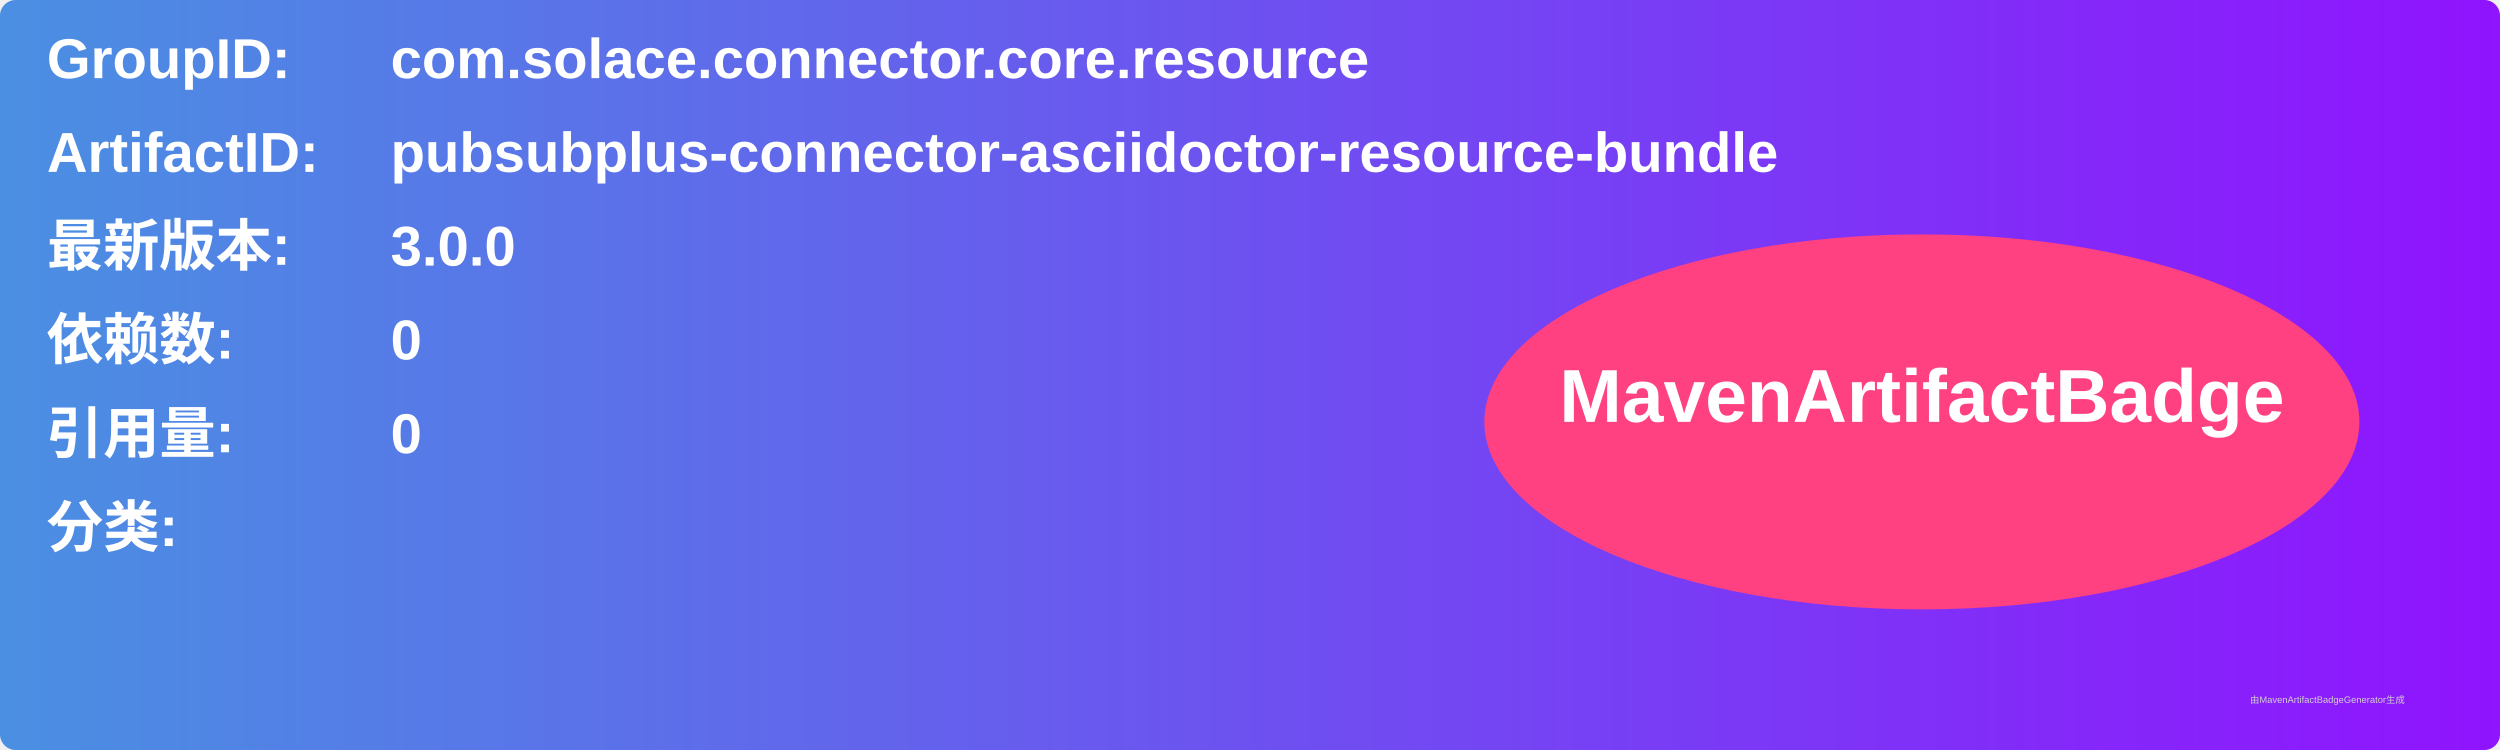
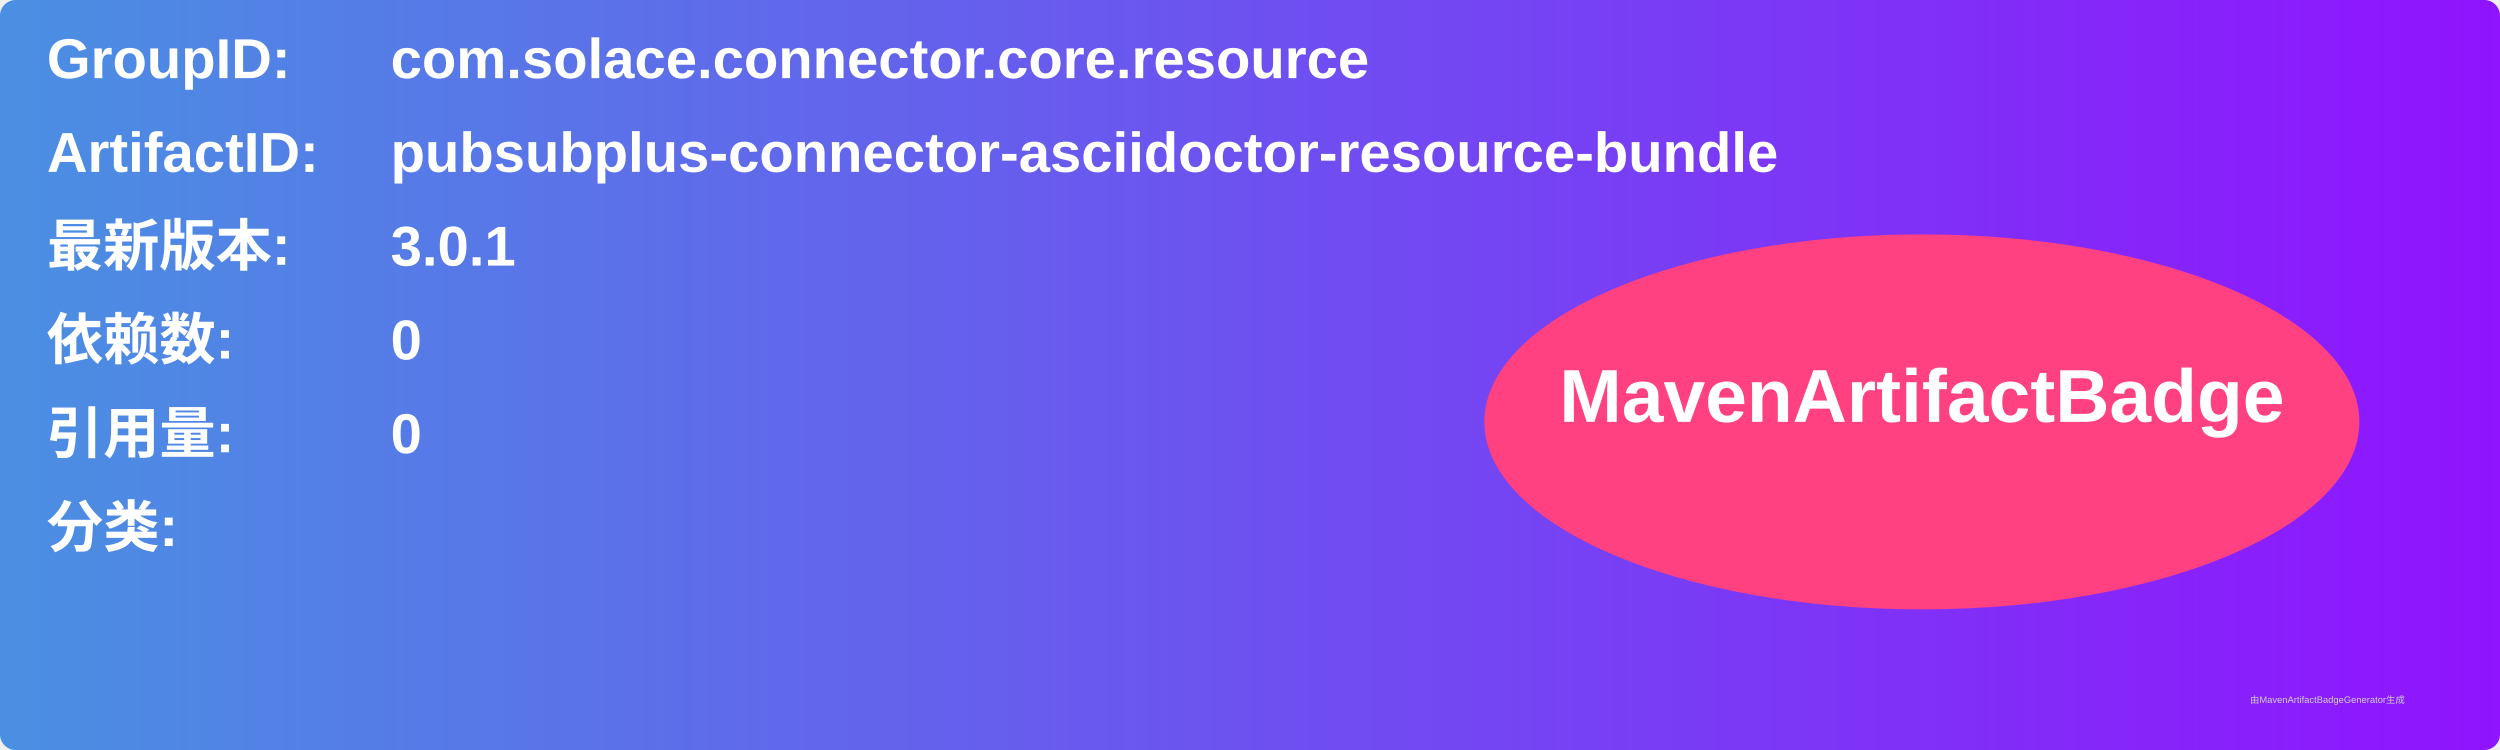
<svg xmlns="http://www.w3.org/2000/svg" width="800" height="240" viewBox="0 0 800 240">
  <linearGradient id="grad" x1="0%" y1="0%" x2="100%" y2="0%">
    <stop offset="0%" stop-color="#4a90e2" />
    <stop offset="100%" stop-color="#9013fe" />
  </linearGradient>
  <rect width="100%" height="100%" rx="5" ry="5" fill="url(#grad)" />
  <g transform="translate(15, 15)">
    <text x="0" y="10" font-family="Arial" font-size="18" fill="white" font-weight="bold" width="260">GroupID:</text>
    <text x="110" y="10" font-family="Arial" font-size="18" fill="white" font-weight="bold" width="460">com.solace.connector.core.resource</text>
    <text x="0" y="40" font-family="Arial" font-size="18" fill="white" font-weight="bold" width="260">ArtifactID:</text>
    <text x="110" y="40" font-family="Arial" font-size="18" fill="white" font-weight="bold" width="460">pubsubplus-connector-asciidoctor-resource-bundle</text>
    <text x="0" y="70" font-family="Arial" font-size="18" fill="white" font-weight="bold">最新版本:</text>
    <text x="110" y="70" font-family="Arial" font-size="18" fill="white" font-weight="bold">
-       <tspan font-weight="bold">3.0.0</tspan>
+       <tspan font-weight="bold">3.0.1</tspan>
    </text>
    <text x="0" y="100" font-family="Arial" font-size="18" fill="white" font-weight="bold">依赖数: </text>
    <text x="110" y="100" font-family="Arial" font-size="18" fill="white">
      <tspan font-weight="bold">0</tspan>
    </text>
    <text x="0" y="130" font-family="Arial" font-size="18" fill="white" font-weight="bold">引用量: </text>
    <text x="110" y="130" font-family="Arial" font-size="18" fill="white">
      <tspan font-weight="bold">0</tspan>
    </text>
    <text x="0" y="160" font-family="Arial" font-size="18" fill="white" font-weight="bold">分类:</text>
    <text x="10" y="190" font-family="Arial" font-size="10" fill="white">
      <tspan font-weight="bold" />
    </text>
    <ellipse cx="600" cy="120" rx="140" ry="60" fill="#ff4081" />
    <text x="600" y="120" text-anchor="middle" font-family="Arial" font-size="24" fill="white" font-weight="bold">MavenArtifactBadge</text>
  </g>
  <text x="720" y="225" font-family="Arial" font-size="3" fill="#d0d0d0">由MavenArtifactBadgeGenerator生成</text>
</svg>
